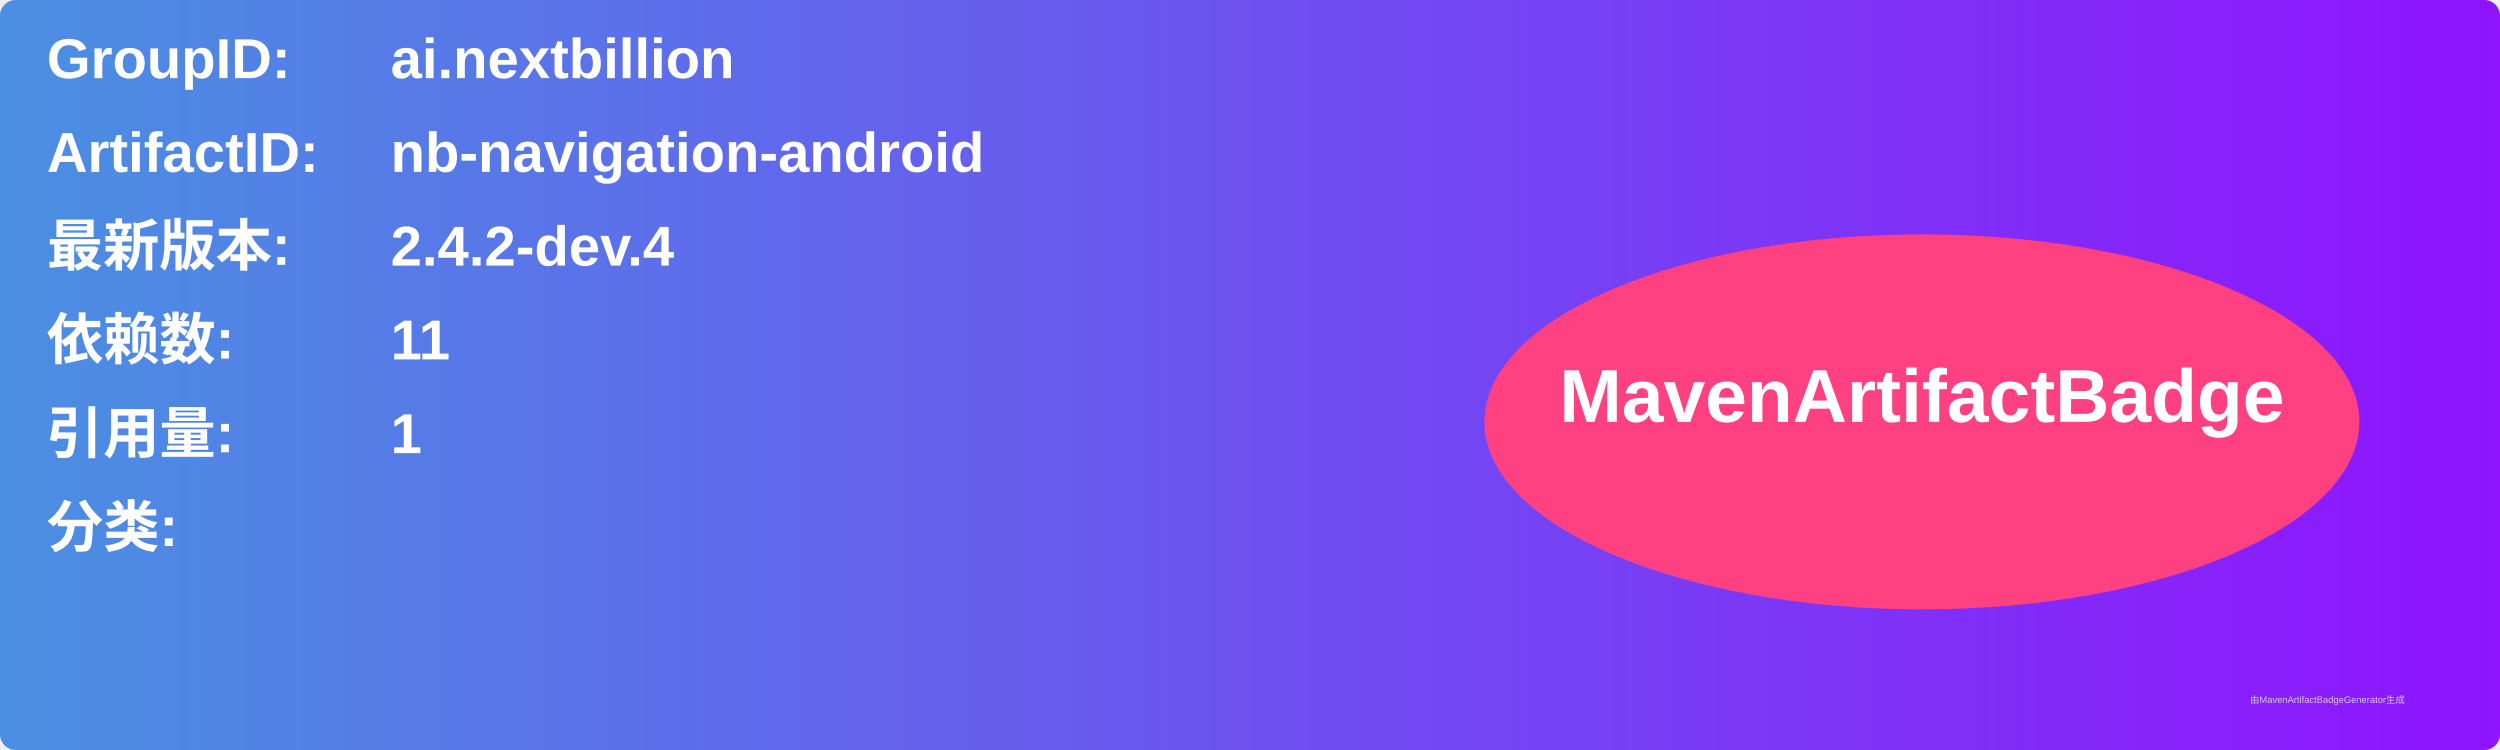
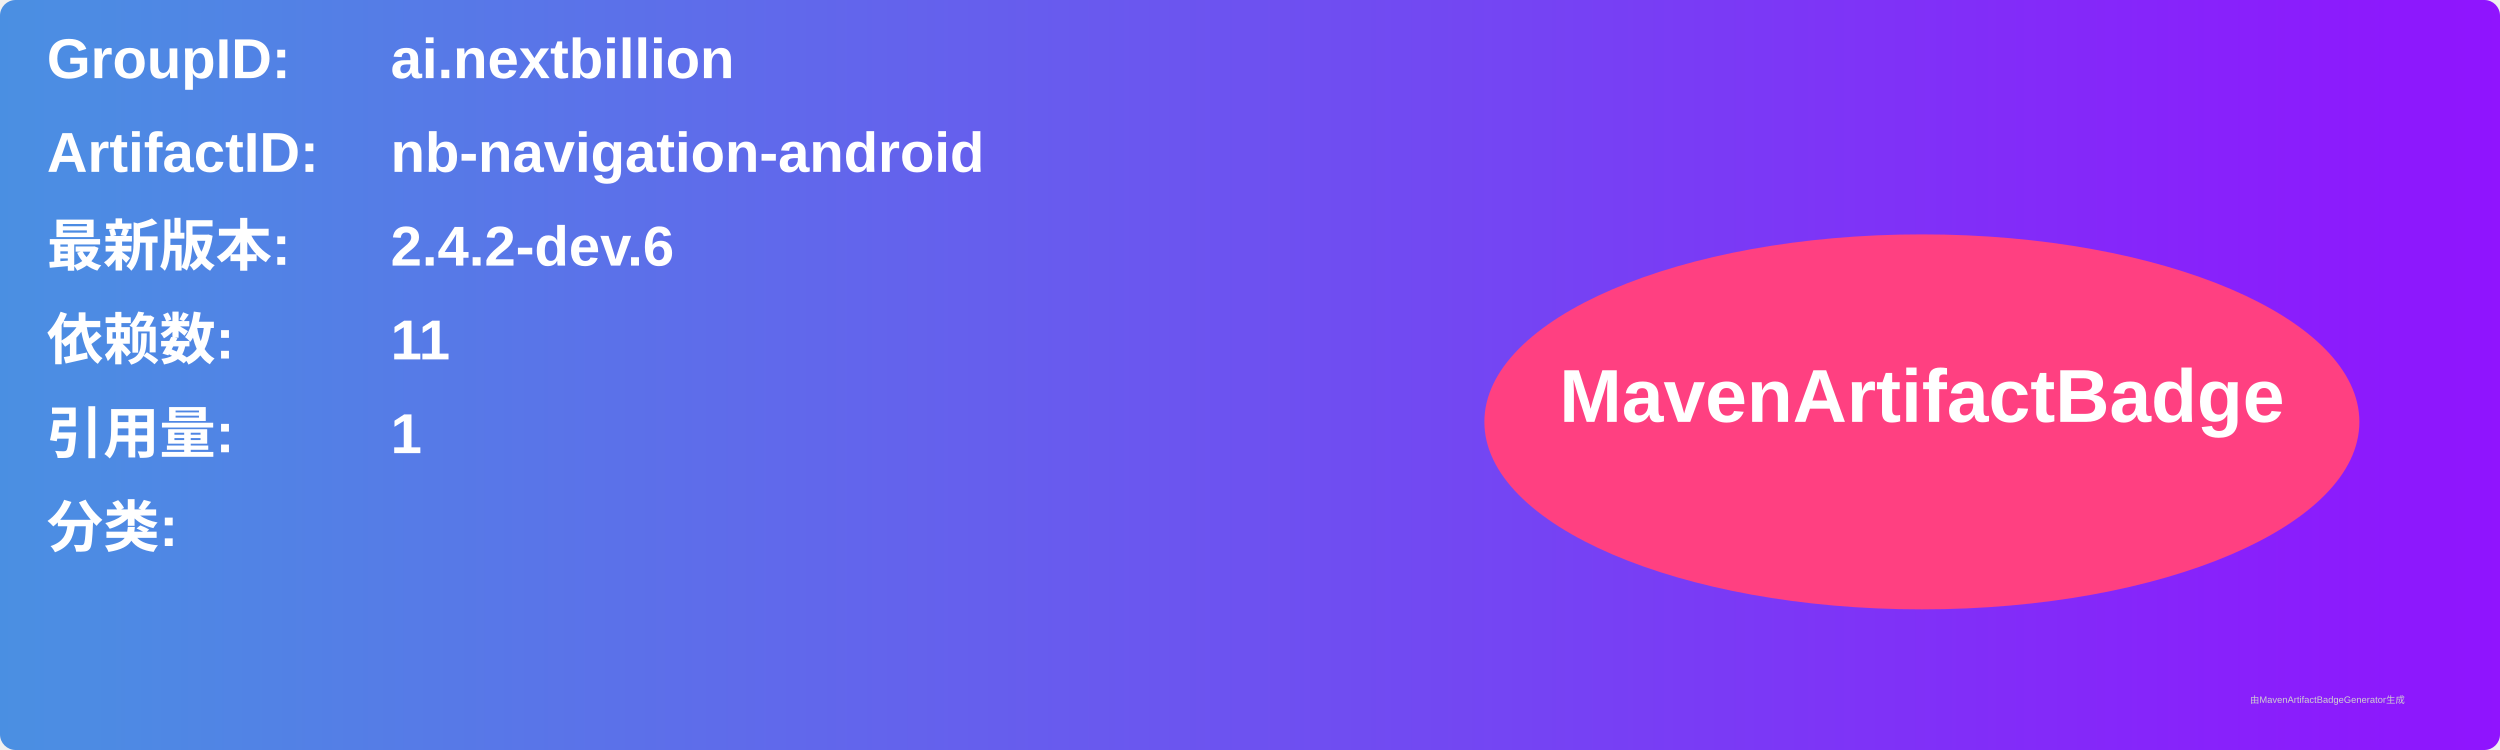
<svg xmlns="http://www.w3.org/2000/svg" width="800" height="240" viewBox="0 0 800 240">
  <linearGradient id="grad" x1="0%" y1="0%" x2="100%" y2="0%">
    <stop offset="0%" stop-color="#4a90e2" />
    <stop offset="100%" stop-color="#9013fe" />
  </linearGradient>
  <rect width="100%" height="100%" rx="5" ry="5" fill="url(#grad)" />
  <g transform="translate(15, 15)">
    <text x="0" y="10" font-family="Arial" font-size="18" fill="white" font-weight="bold" width="260">GroupID:</text>
    <text x="110" y="10" font-family="Arial" font-size="18" fill="white" font-weight="bold" width="460">ai.nextbillion</text>
    <text x="0" y="40" font-family="Arial" font-size="18" fill="white" font-weight="bold" width="260">ArtifactID:</text>
    <text x="110" y="40" font-family="Arial" font-size="18" fill="white" font-weight="bold" width="460">nb-navigation-android</text>
    <text x="0" y="70" font-family="Arial" font-size="18" fill="white" font-weight="bold">最新版本:</text>
    <text x="110" y="70" font-family="Arial" font-size="18" fill="white" font-weight="bold">
-       <tspan font-weight="bold">2.4.2-dev.4</tspan>
+       <tspan font-weight="bold">2.4.2-dev.6</tspan>
    </text>
    <text x="0" y="100" font-family="Arial" font-size="18" fill="white" font-weight="bold">依赖数: </text>
    <text x="110" y="100" font-family="Arial" font-size="18" fill="white">
      <tspan font-weight="bold">11</tspan>
    </text>
    <text x="0" y="130" font-family="Arial" font-size="18" fill="white" font-weight="bold">引用量: </text>
    <text x="110" y="130" font-family="Arial" font-size="18" fill="white">
      <tspan font-weight="bold">1</tspan>
    </text>
    <text x="0" y="160" font-family="Arial" font-size="18" fill="white" font-weight="bold">分类:</text>
    <text x="10" y="190" font-family="Arial" font-size="10" fill="white">
      <tspan font-weight="bold" />
    </text>
    <ellipse cx="600" cy="120" rx="140" ry="60" fill="#ff4081" />
    <text x="600" y="120" text-anchor="middle" font-family="Arial" font-size="24" fill="white" font-weight="bold">MavenArtifactBadge</text>
  </g>
  <text x="720" y="225" font-family="Arial" font-size="3" fill="#d0d0d0">由MavenArtifactBadgeGenerator生成</text>
</svg>
